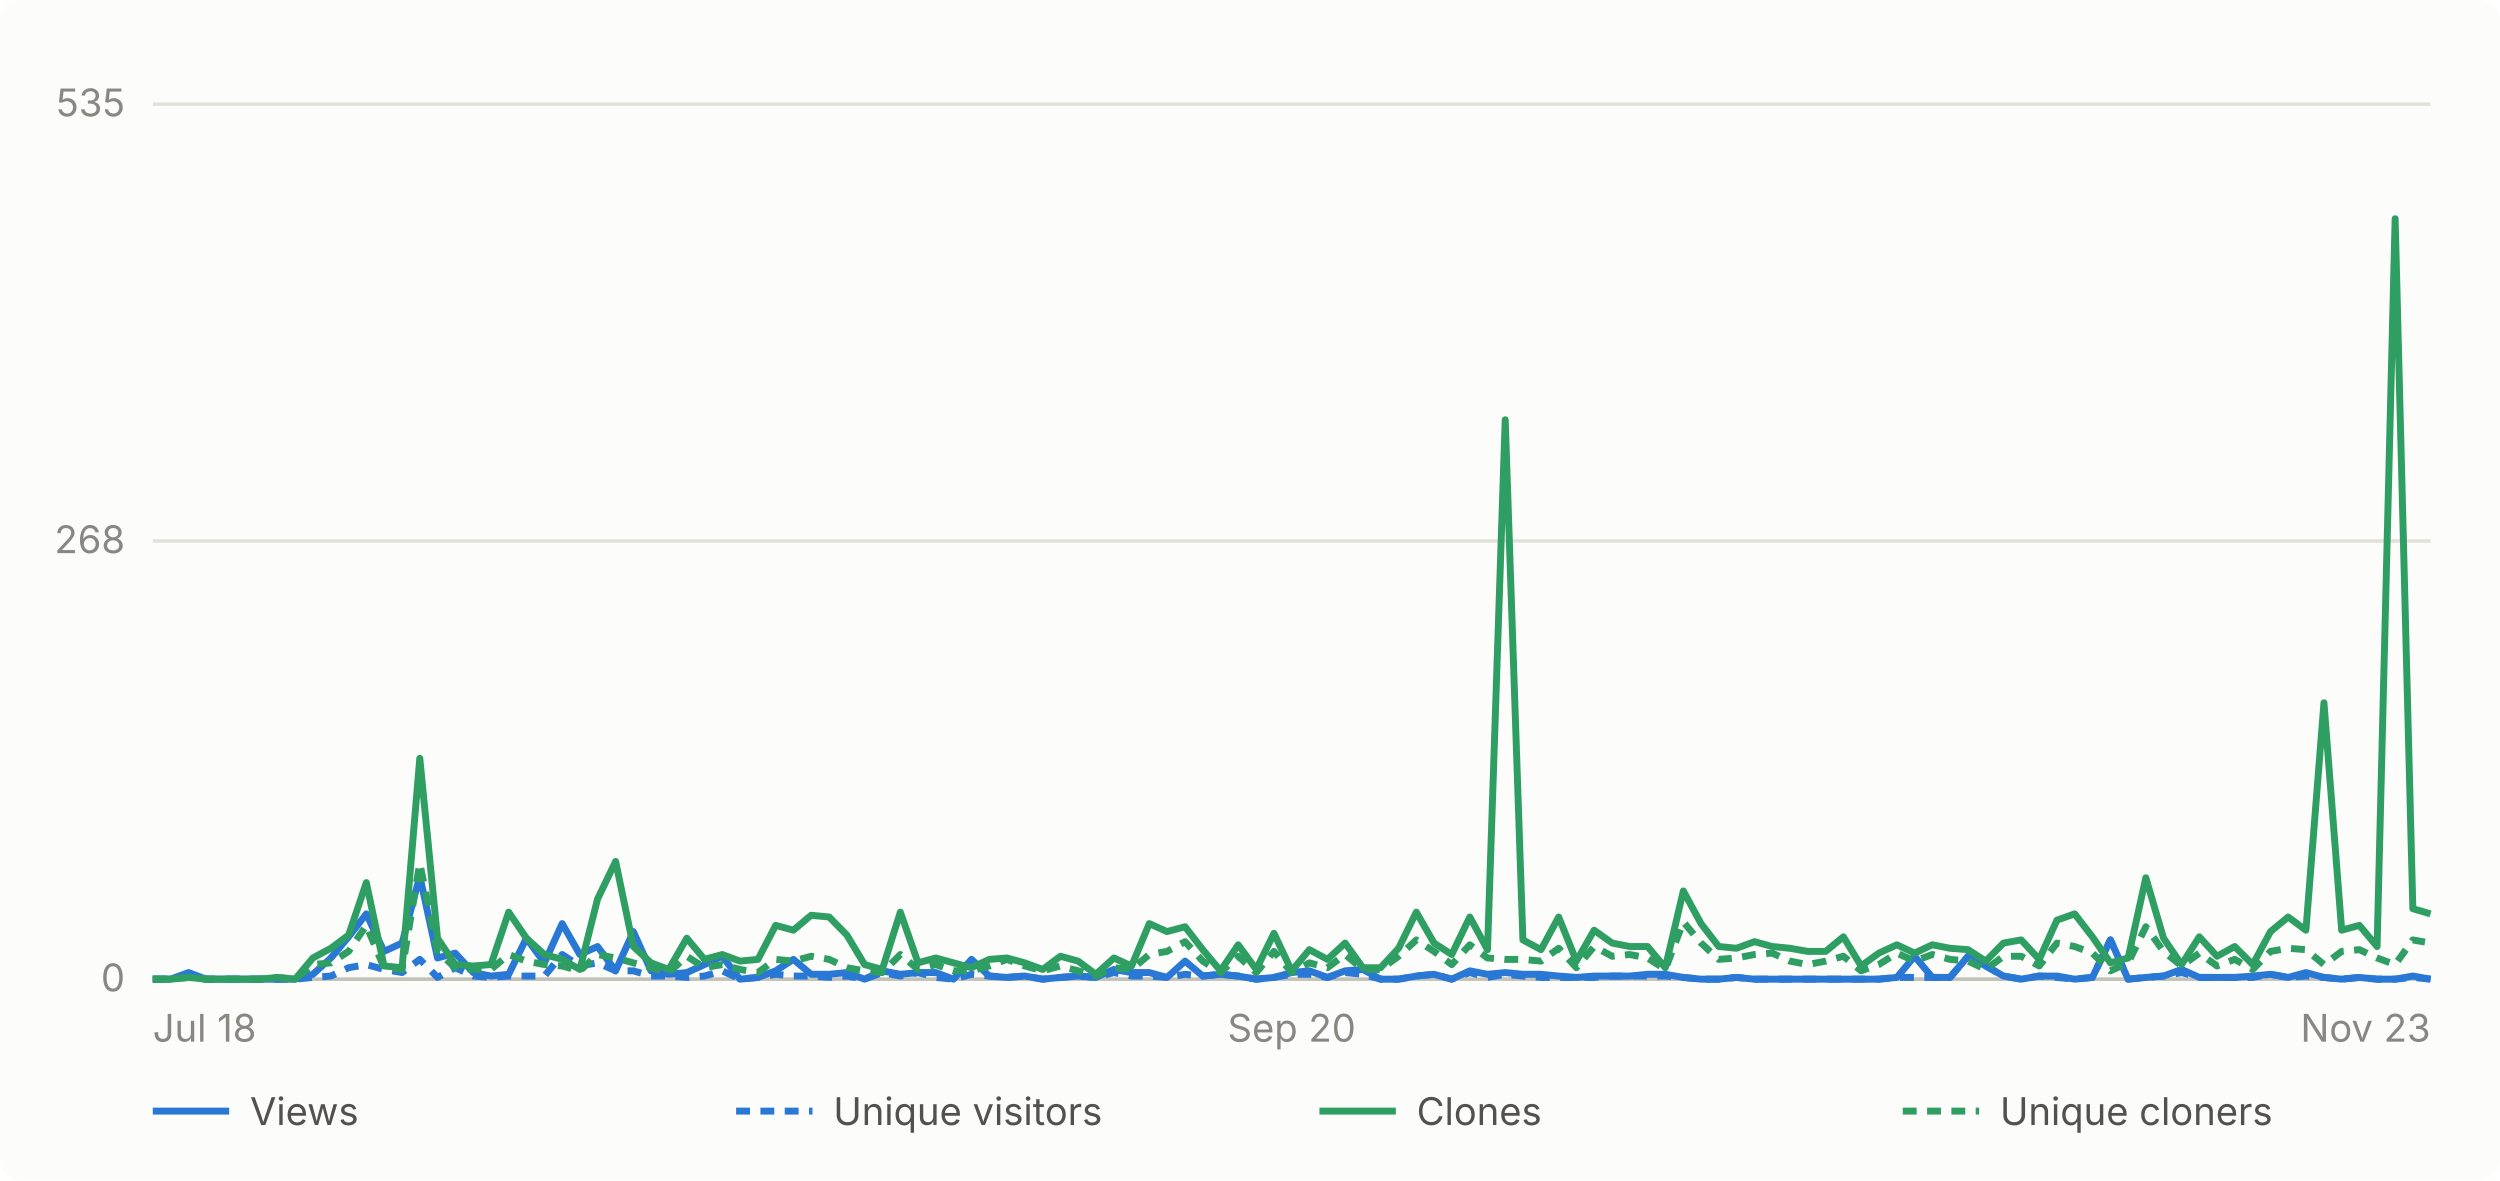
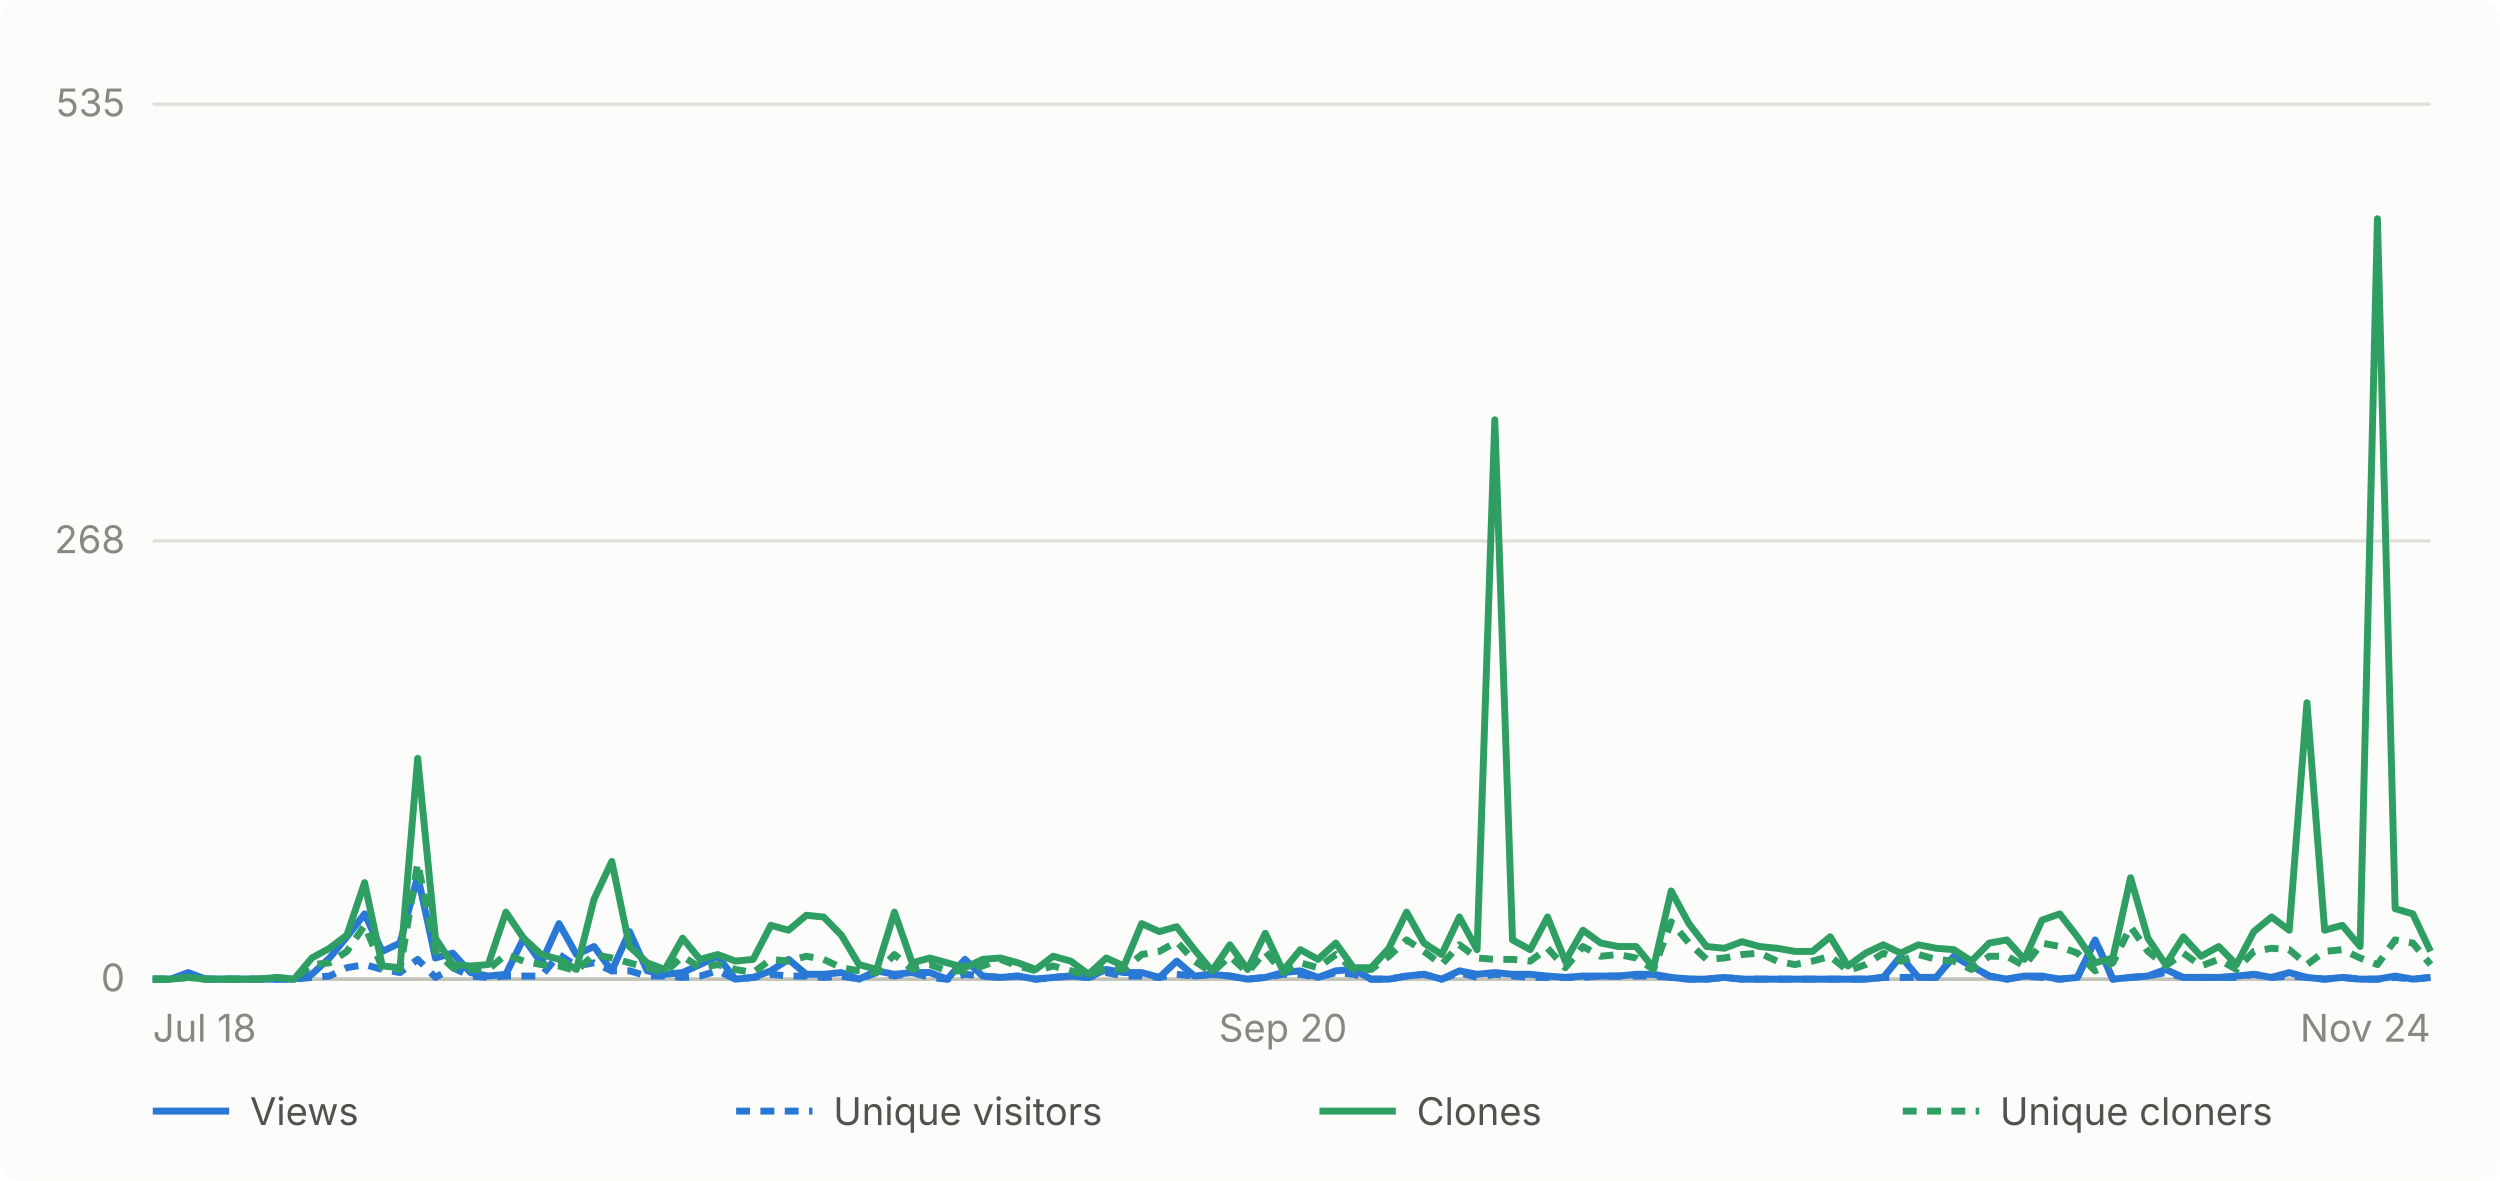
- <svg xmlns="http://www.w3.org/2000/svg" viewBox="0 0 720 340" width="720" height="340" role="img" aria-label="Daily GitHub traffic for abhiunix/AgentHarbor, Jul 18 to Nov 23">
+ <svg xmlns="http://www.w3.org/2000/svg" viewBox="0 0 720 340" width="720" height="340" role="img" aria-label="Daily GitHub traffic for abhiunix/AgentHarbor, Jul 18 to Nov 24">
  <rect width="720" height="340" fill="#fcfcfb" rx="6" />
  <g font-family="system-ui, -apple-system, 'Segoe UI', sans-serif">
    <line x1="44" y1="282.0" x2="700" y2="282.0" stroke="#e1e0d9" stroke-width="1" />
    <text x="36" y="285.5" text-anchor="end" fill="#898781" font-size="11">0</text>
    <line x1="44" y1="155.8" x2="700" y2="155.8" stroke="#e1e0d9" stroke-width="1" />
    <text x="36" y="159.3" text-anchor="end" fill="#898781" font-size="11">268</text>
    <line x1="44" y1="30.0" x2="700" y2="30.0" stroke="#e1e0d9" stroke-width="1" />
    <text x="36" y="33.5" text-anchor="end" fill="#898781" font-size="11">535</text>
    <line x1="44" y1="282" x2="700" y2="282" stroke="#c3c2b7" stroke-width="1" />
    <text x="44.0" y="300" text-anchor="start" fill="#898781" font-size="11">Jul 18</text>
-     <text x="372.0" y="300" text-anchor="middle" fill="#898781" font-size="11">Sep 20</text>
-     <text x="700.0" y="300" text-anchor="end" fill="#898781" font-size="11">Nov 23</text>
-     <path d="M 44.0 282.0 L 49.1 282.0 L 54.3 280.1 L 59.4 282.0 L 64.5 282.0 L 69.6 282.0 L 74.8 282.0 L 79.9 282.0 L 85.0 282.0 L 90.1 280.6 L 95.3 275.9 L 100.4 269.8 L 105.5 263.2 L 110.6 274.0 L 115.8 271.6 L 120.9 252.3 L 126.0 275.9 L 131.1 274.5 L 136.3 280.1 L 141.4 281.1 L 146.5 280.6 L 151.6 270.2 L 156.8 277.3 L 161.9 266.0 L 167.0 274.9 L 172.1 272.6 L 177.3 279.6 L 182.4 268.3 L 187.5 279.6 L 192.6 280.6 L 197.8 280.1 L 202.9 277.8 L 208.0 275.4 L 213.1 282.0 L 218.3 281.5 L 223.4 279.6 L 228.5 276.3 L 233.6 280.6 L 238.8 280.6 L 243.9 280.1 L 249.0 282.0 L 254.1 279.6 L 259.3 280.6 L 264.4 280.1 L 269.5 280.1 L 274.6 282.0 L 279.8 276.3 L 284.9 281.1 L 290.0 281.5 L 295.1 281.1 L 300.3 282.0 L 305.4 281.5 L 310.5 281.1 L 315.6 281.5 L 320.8 279.2 L 325.9 280.1 L 331.0 280.1 L 336.1 281.5 L 341.3 276.8 L 346.4 281.1 L 351.5 280.6 L 356.6 281.1 L 361.8 282.0 L 366.9 281.5 L 372.0 280.1 L 377.1 279.6 L 382.3 281.5 L 387.4 279.6 L 392.5 279.2 L 397.6 282.0 L 402.8 282.0 L 407.9 281.1 L 413.0 280.6 L 418.1 282.0 L 423.3 279.6 L 428.4 280.6 L 433.5 280.1 L 438.6 280.6 L 443.8 280.6 L 448.9 281.1 L 454.0 281.5 L 459.1 281.1 L 464.3 281.1 L 469.4 281.1 L 474.5 280.6 L 479.6 280.6 L 484.8 281.5 L 489.9 282.0 L 495.0 282.0 L 500.1 281.5 L 505.3 282.0 L 510.4 282.0 L 515.5 282.0 L 520.6 282.0 L 525.8 282.0 L 530.9 282.0 L 536.0 282.0 L 541.1 282.0 L 546.3 281.5 L 551.4 275.4 L 556.5 281.5 L 561.6 281.5 L 566.8 275.4 L 571.9 278.2 L 577.0 281.1 L 582.1 282.0 L 587.3 281.1 L 592.4 281.1 L 597.5 282.0 L 602.6 281.5 L 607.8 270.7 L 612.9 282.0 L 618.0 281.5 L 623.1 281.1 L 628.3 279.2 L 633.4 281.5 L 638.5 281.5 L 643.6 281.5 L 648.8 281.1 L 653.9 280.6 L 659.0 281.5 L 664.1 280.1 L 669.3 281.5 L 674.4 282.0 L 679.5 281.5 L 684.6 282.0 L 689.8 282.0 L 694.9 281.1 L 700.0 282.0" fill="none" stroke="#2a78d6" stroke-width="2" stroke-linejoin="round" />
-     <path d="M 44.0 282.0 L 49.1 282.0 L 54.3 281.1 L 59.4 282.0 L 64.5 282.0 L 69.6 282.0 L 74.8 282.0 L 79.9 282.0 L 85.0 282.0 L 90.1 281.5 L 95.3 281.1 L 100.4 278.7 L 105.5 277.8 L 110.6 279.2 L 115.8 280.1 L 120.9 276.3 L 126.0 281.5 L 131.1 278.7 L 136.3 281.1 L 141.4 281.5 L 146.5 281.1 L 151.6 281.1 L 156.8 281.1 L 161.9 274.9 L 167.0 278.2 L 172.1 277.3 L 177.3 279.6 L 182.4 279.6 L 187.5 281.1 L 192.6 281.1 L 197.8 281.5 L 202.9 281.1 L 208.0 279.6 L 213.1 282.0 L 218.3 281.5 L 223.4 280.6 L 228.5 281.1 L 233.6 281.1 L 238.8 281.5 L 243.9 281.1 L 249.0 282.0 L 254.1 280.1 L 259.3 281.1 L 264.4 280.1 L 269.5 281.5 L 274.6 282.0 L 279.8 280.6 L 284.9 281.1 L 290.0 281.5 L 295.1 281.1 L 300.3 282.0 L 305.4 281.5 L 310.5 281.1 L 315.6 281.5 L 320.8 280.1 L 325.9 281.1 L 331.0 281.1 L 336.1 281.5 L 341.3 280.6 L 346.4 281.1 L 351.5 280.6 L 356.6 281.1 L 361.8 282.0 L 366.9 281.5 L 372.0 280.6 L 377.1 280.6 L 382.3 281.5 L 387.4 280.1 L 392.5 280.6 L 397.6 282.0 L 402.8 282.0 L 407.9 281.1 L 413.0 280.6 L 418.1 282.0 L 423.3 280.1 L 428.4 281.5 L 433.5 280.6 L 438.6 281.1 L 443.8 281.5 L 448.9 281.5 L 454.0 281.5 L 459.1 281.5 L 464.3 281.1 L 469.4 281.1 L 474.5 281.1 L 479.6 281.1 L 484.8 281.5 L 489.9 282.0 L 495.0 282.0 L 500.1 281.5 L 505.3 282.0 L 510.4 282.0 L 515.5 282.0 L 520.6 282.0 L 525.8 282.0 L 530.9 282.0 L 536.0 282.0 L 541.1 282.0 L 546.3 281.5 L 551.4 281.5 L 556.5 281.5 L 561.6 281.5 L 566.8 275.4 L 571.9 278.2 L 577.0 281.1 L 582.1 282.0 L 587.3 281.1 L 592.4 281.5 L 597.5 282.0 L 602.6 281.5 L 607.8 270.7 L 612.9 282.0 L 618.0 281.5 L 623.1 281.1 L 628.3 280.1 L 633.4 281.5 L 638.5 281.5 L 643.6 281.5 L 648.8 281.5 L 653.9 280.6 L 659.0 281.5 L 664.1 281.1 L 669.3 281.5 L 674.4 282.0 L 679.5 281.5 L 684.6 282.0 L 689.8 282.0 L 694.9 281.5 L 700.0 282.0" fill="none" stroke="#2a78d6" stroke-width="2" stroke-linejoin="round" stroke-dasharray="4 3" />
-     <path d="M 44.0 282.0 L 49.1 282.0 L 54.3 281.5 L 59.4 282.0 L 64.5 282.0 L 69.6 282.0 L 74.8 282.0 L 79.9 281.5 L 85.0 282.0 L 90.1 275.9 L 95.3 273.1 L 100.4 269.3 L 105.5 254.2 L 110.6 278.2 L 115.8 278.7 L 120.9 218.4 L 126.0 270.2 L 131.1 277.8 L 136.3 278.2 L 141.4 277.8 L 146.5 262.7 L 151.6 270.2 L 156.8 274.9 L 161.9 276.3 L 167.0 279.2 L 172.1 258.9 L 177.3 248.1 L 182.4 272.6 L 187.5 277.3 L 192.6 279.2 L 197.8 270.2 L 202.9 276.3 L 208.0 274.9 L 213.1 276.8 L 218.3 276.3 L 223.4 266.5 L 228.5 267.9 L 233.6 263.6 L 238.8 264.1 L 243.9 269.3 L 249.0 277.8 L 254.1 279.2 L 259.3 262.7 L 264.4 277.3 L 269.5 275.9 L 274.6 277.3 L 279.8 278.7 L 284.9 276.3 L 290.0 275.9 L 295.1 277.3 L 300.3 279.2 L 305.4 275.4 L 310.5 276.8 L 315.6 280.6 L 320.8 275.9 L 325.9 278.2 L 331.0 266.0 L 336.1 268.3 L 341.3 266.9 L 346.4 273.5 L 351.5 279.6 L 356.6 272.1 L 361.8 279.2 L 366.9 268.8 L 372.0 279.6 L 377.1 273.5 L 382.3 276.3 L 387.4 271.6 L 392.5 278.7 L 397.6 278.7 L 402.8 273.1 L 407.9 262.7 L 413.0 271.6 L 418.1 274.9 L 423.3 264.1 L 428.4 273.5 L 433.5 120.9 L 438.6 270.7 L 443.8 273.5 L 448.9 264.1 L 454.0 276.8 L 459.1 267.9 L 464.3 271.6 L 469.4 272.6 L 474.5 272.6 L 479.6 278.7 L 484.8 256.6 L 489.9 266.0 L 495.0 272.6 L 500.1 273.1 L 505.3 271.2 L 510.4 272.6 L 515.5 273.1 L 520.6 274.0 L 525.8 274.0 L 530.9 269.8 L 536.0 278.2 L 541.1 274.5 L 546.3 272.1 L 551.4 274.5 L 556.5 272.1 L 561.6 273.1 L 566.8 273.5 L 571.9 276.8 L 577.0 271.6 L 582.1 270.7 L 587.3 276.3 L 592.4 265.0 L 597.5 263.2 L 602.6 269.8 L 607.8 277.3 L 612.9 275.9 L 618.0 252.8 L 623.1 270.2 L 628.3 277.8 L 633.4 269.8 L 638.5 275.4 L 643.6 272.6 L 648.8 277.8 L 653.9 268.3 L 659.0 264.1 L 664.1 267.9 L 669.3 202.4 L 674.4 267.9 L 679.5 266.5 L 684.6 272.6 L 689.8 63.0 L 694.9 261.7 L 700.0 263.2" fill="none" stroke="#2f9e63" stroke-width="2" stroke-linejoin="round" />
-     <path d="M 44.0 282.0 L 49.1 282.0 L 54.3 281.5 L 59.4 282.0 L 64.5 282.0 L 69.6 282.0 L 74.8 282.0 L 79.9 281.5 L 85.0 282.0 L 90.1 277.8 L 95.3 277.3 L 100.4 274.0 L 105.5 266.5 L 110.6 278.7 L 115.8 279.2 L 120.9 248.6 L 126.0 274.0 L 131.1 278.7 L 136.3 279.2 L 141.4 279.2 L 146.5 274.9 L 151.6 276.8 L 156.8 277.8 L 161.9 278.2 L 167.0 279.6 L 172.1 274.9 L 177.3 275.9 L 182.4 277.3 L 187.5 278.7 L 192.6 280.1 L 197.8 275.4 L 202.9 278.7 L 208.0 277.8 L 213.1 279.2 L 218.3 280.1 L 223.4 276.3 L 228.5 276.8 L 233.6 275.4 L 238.8 276.3 L 243.9 278.7 L 249.0 279.6 L 254.1 280.1 L 259.3 274.9 L 264.4 279.2 L 269.5 277.8 L 274.6 279.6 L 279.8 279.6 L 284.9 278.2 L 290.0 276.3 L 295.1 278.2 L 300.3 279.6 L 305.4 278.2 L 310.5 279.6 L 315.6 281.1 L 320.8 278.7 L 325.9 279.2 L 331.0 274.9 L 336.1 274.0 L 341.3 271.2 L 346.4 276.8 L 351.5 280.1 L 356.6 275.4 L 361.8 280.1 L 366.9 274.0 L 372.0 280.1 L 377.1 277.3 L 382.3 278.7 L 387.4 274.9 L 392.5 279.2 L 397.6 279.2 L 402.8 275.4 L 407.9 270.7 L 413.0 274.0 L 418.1 277.8 L 423.3 272.1 L 428.4 275.9 L 433.5 276.3 L 438.6 276.3 L 443.8 276.8 L 448.9 273.1 L 454.0 278.7 L 459.1 272.6 L 464.3 275.4 L 469.4 274.9 L 474.5 275.9 L 479.6 279.2 L 484.8 265.5 L 489.9 271.6 L 495.0 276.3 L 500.1 275.9 L 505.3 274.9 L 510.4 274.5 L 515.5 276.8 L 520.6 277.8 L 525.8 276.8 L 530.9 275.4 L 536.0 279.6 L 541.1 277.8 L 546.3 274.5 L 551.4 276.8 L 556.5 274.9 L 561.6 276.3 L 566.8 276.8 L 571.9 279.2 L 577.0 275.4 L 582.1 275.4 L 587.3 278.2 L 592.4 271.6 L 597.5 272.6 L 602.6 274.5 L 607.8 279.6 L 612.9 277.3 L 618.0 266.9 L 623.1 274.0 L 628.3 278.2 L 633.4 274.5 L 638.5 278.2 L 643.6 276.3 L 648.8 279.2 L 653.9 274.0 L 659.0 273.1 L 664.1 273.5 L 669.3 277.8 L 674.4 274.0 L 679.5 273.5 L 684.6 275.9 L 689.8 277.8 L 694.9 270.7 L 700.0 271.6" fill="none" stroke="#2f9e63" stroke-width="2" stroke-linejoin="round" stroke-dasharray="4 3" />
+     <text x="369.5" y="300" text-anchor="middle" fill="#898781" font-size="11">Sep 20</text>
+     <text x="700.0" y="300" text-anchor="end" fill="#898781" font-size="11">Nov 24</text>
+     <path d="M 44.0 282.0 L 49.1 282.0 L 54.2 280.1 L 59.3 282.0 L 64.3 282.0 L 69.4 282.0 L 74.5 282.0 L 79.6 282.0 L 84.7 282.0 L 89.8 280.6 L 94.9 275.9 L 99.9 269.8 L 105.0 263.2 L 110.1 274.0 L 115.2 271.6 L 120.3 252.3 L 125.4 275.9 L 130.4 274.5 L 135.5 280.1 L 140.6 281.1 L 145.7 280.6 L 150.8 270.2 L 155.9 277.3 L 161.0 266.0 L 166.0 274.9 L 171.1 272.6 L 176.2 279.6 L 181.3 268.3 L 186.4 279.6 L 191.5 280.6 L 196.6 280.1 L 201.6 277.8 L 206.7 275.4 L 211.8 282.0 L 216.9 281.5 L 222.0 279.6 L 227.1 276.3 L 232.2 280.6 L 237.2 280.6 L 242.3 280.1 L 247.4 282.0 L 252.5 279.6 L 257.6 280.6 L 262.7 280.1 L 267.8 280.1 L 272.8 282.0 L 277.9 276.3 L 283.0 281.1 L 288.1 281.5 L 293.2 281.1 L 298.3 282.0 L 303.3 281.5 L 308.4 281.1 L 313.5 281.5 L 318.6 279.2 L 323.7 280.1 L 328.8 280.1 L 333.9 281.5 L 338.9 276.8 L 344.0 281.1 L 349.1 280.6 L 354.2 281.1 L 359.3 282.0 L 364.4 281.5 L 369.5 280.1 L 374.5 279.6 L 379.6 281.5 L 384.7 279.6 L 389.8 279.2 L 394.9 282.0 L 400.0 282.0 L 405.1 281.1 L 410.1 280.6 L 415.2 282.0 L 420.3 279.6 L 425.4 280.6 L 430.5 280.1 L 435.6 280.6 L 440.7 280.6 L 445.7 281.1 L 450.8 281.5 L 455.9 281.1 L 461.0 281.1 L 466.1 281.1 L 471.2 280.6 L 476.2 280.6 L 481.3 281.5 L 486.4 282.0 L 491.5 282.0 L 496.6 281.5 L 501.7 282.0 L 506.8 282.0 L 511.8 282.0 L 516.9 282.0 L 522.0 282.0 L 527.1 282.0 L 532.2 282.0 L 537.3 282.0 L 542.4 281.5 L 547.4 275.4 L 552.5 281.5 L 557.6 281.5 L 562.7 275.4 L 567.8 278.2 L 572.9 281.1 L 578.0 282.0 L 583.0 281.1 L 588.1 281.1 L 593.2 282.0 L 598.3 281.5 L 603.4 270.7 L 608.5 282.0 L 613.6 281.5 L 618.6 281.1 L 623.7 279.2 L 628.8 281.5 L 633.9 281.5 L 639.0 281.5 L 644.1 281.1 L 649.1 280.6 L 654.2 281.5 L 659.3 280.1 L 664.4 281.5 L 669.5 282.0 L 674.6 281.5 L 679.7 282.0 L 684.7 282.0 L 689.8 281.1 L 694.9 282.0 L 700.0 281.5" fill="none" stroke="#2a78d6" stroke-width="2" stroke-linejoin="round" />
+     <path d="M 44.0 282.0 L 49.1 282.0 L 54.2 281.1 L 59.3 282.0 L 64.3 282.0 L 69.4 282.0 L 74.5 282.0 L 79.6 282.0 L 84.7 282.0 L 89.8 281.5 L 94.9 281.1 L 99.9 278.7 L 105.0 277.8 L 110.1 279.2 L 115.2 280.1 L 120.3 276.3 L 125.4 281.5 L 130.4 278.7 L 135.5 281.1 L 140.6 281.5 L 145.7 281.1 L 150.8 281.1 L 155.9 281.1 L 161.0 274.9 L 166.0 278.2 L 171.1 277.3 L 176.2 279.6 L 181.3 279.6 L 186.4 281.1 L 191.5 281.1 L 196.6 281.5 L 201.6 281.1 L 206.7 279.6 L 211.8 282.0 L 216.9 281.5 L 222.0 280.6 L 227.1 281.1 L 232.2 281.1 L 237.2 281.5 L 242.3 281.1 L 247.4 282.0 L 252.5 280.1 L 257.6 281.1 L 262.7 280.1 L 267.8 281.5 L 272.8 282.0 L 277.9 280.6 L 283.0 281.1 L 288.1 281.5 L 293.2 281.1 L 298.3 282.0 L 303.3 281.5 L 308.4 281.1 L 313.5 281.5 L 318.6 280.1 L 323.7 281.1 L 328.8 281.1 L 333.9 281.5 L 338.9 280.6 L 344.0 281.1 L 349.1 280.6 L 354.2 281.1 L 359.3 282.0 L 364.4 281.5 L 369.5 280.6 L 374.5 280.6 L 379.6 281.5 L 384.7 280.1 L 389.8 280.6 L 394.9 282.0 L 400.0 282.0 L 405.1 281.1 L 410.1 280.6 L 415.2 282.0 L 420.3 280.1 L 425.4 281.5 L 430.5 280.6 L 435.6 281.1 L 440.7 281.5 L 445.7 281.5 L 450.8 281.5 L 455.9 281.5 L 461.0 281.1 L 466.1 281.1 L 471.2 281.1 L 476.2 281.1 L 481.3 281.5 L 486.4 282.0 L 491.5 282.0 L 496.6 281.5 L 501.7 282.0 L 506.8 282.0 L 511.8 282.0 L 516.9 282.0 L 522.0 282.0 L 527.1 282.0 L 532.2 282.0 L 537.3 282.0 L 542.4 281.5 L 547.4 281.5 L 552.5 281.5 L 557.6 281.5 L 562.7 275.4 L 567.8 278.2 L 572.9 281.1 L 578.0 282.0 L 583.0 281.1 L 588.1 281.5 L 593.2 282.0 L 598.3 281.5 L 603.4 270.7 L 608.5 282.0 L 613.6 281.5 L 618.6 281.1 L 623.7 280.1 L 628.8 281.5 L 633.9 281.5 L 639.0 281.5 L 644.1 281.5 L 649.1 280.6 L 654.2 281.5 L 659.3 281.1 L 664.4 281.5 L 669.5 282.0 L 674.6 281.5 L 679.7 282.0 L 684.7 282.0 L 689.8 281.5 L 694.9 282.0 L 700.0 281.5" fill="none" stroke="#2a78d6" stroke-width="2" stroke-linejoin="round" stroke-dasharray="4 3" />
+     <path d="M 44.0 282.0 L 49.1 282.0 L 54.2 281.5 L 59.3 282.0 L 64.3 282.0 L 69.4 282.0 L 74.5 282.0 L 79.6 281.5 L 84.7 282.0 L 89.8 275.9 L 94.9 273.1 L 99.9 269.3 L 105.0 254.2 L 110.1 278.2 L 115.2 278.7 L 120.3 218.4 L 125.4 270.2 L 130.4 277.8 L 135.5 278.2 L 140.6 277.8 L 145.7 262.7 L 150.8 270.2 L 155.9 274.9 L 161.0 276.3 L 166.0 279.2 L 171.1 258.9 L 176.2 248.1 L 181.3 272.6 L 186.4 277.3 L 191.5 279.2 L 196.6 270.2 L 201.6 276.3 L 206.7 274.9 L 211.8 276.8 L 216.9 276.3 L 222.0 266.5 L 227.1 267.9 L 232.2 263.6 L 237.2 264.1 L 242.3 269.3 L 247.4 277.8 L 252.5 279.2 L 257.6 262.7 L 262.7 277.3 L 267.8 275.9 L 272.8 277.3 L 277.9 278.7 L 283.0 276.3 L 288.1 275.9 L 293.2 277.3 L 298.3 279.2 L 303.3 275.4 L 308.4 276.8 L 313.5 280.6 L 318.6 275.9 L 323.7 278.2 L 328.8 266.0 L 333.9 268.3 L 338.9 266.9 L 344.0 273.5 L 349.1 279.6 L 354.2 272.1 L 359.3 279.2 L 364.4 268.8 L 369.5 279.6 L 374.5 273.5 L 379.6 276.3 L 384.7 271.6 L 389.8 278.7 L 394.9 278.7 L 400.0 273.1 L 405.1 262.7 L 410.1 271.6 L 415.2 274.9 L 420.3 264.1 L 425.4 273.5 L 430.5 120.9 L 435.6 270.7 L 440.7 273.5 L 445.7 264.1 L 450.8 276.8 L 455.9 267.9 L 461.0 271.6 L 466.1 272.6 L 471.2 272.6 L 476.2 278.7 L 481.3 256.6 L 486.4 266.0 L 491.5 272.6 L 496.6 273.1 L 501.7 271.2 L 506.8 272.6 L 511.8 273.1 L 516.9 274.0 L 522.0 274.0 L 527.1 269.8 L 532.2 278.2 L 537.3 274.5 L 542.4 272.1 L 547.4 274.5 L 552.5 272.1 L 557.6 273.1 L 562.7 273.5 L 567.8 276.8 L 572.9 271.6 L 578.0 270.7 L 583.0 276.3 L 588.1 265.0 L 593.2 263.2 L 598.3 269.8 L 603.4 277.3 L 608.5 275.9 L 613.6 252.8 L 618.6 270.2 L 623.7 277.8 L 628.8 269.8 L 633.9 275.4 L 639.0 272.6 L 644.1 277.8 L 649.1 268.3 L 654.2 264.1 L 659.3 267.9 L 664.4 202.4 L 669.5 267.9 L 674.6 266.5 L 679.7 272.6 L 684.7 63.0 L 689.8 261.7 L 694.9 263.2 L 700.0 274.0" fill="none" stroke="#2f9e63" stroke-width="2" stroke-linejoin="round" />
+     <path d="M 44.0 282.0 L 49.1 282.0 L 54.2 281.5 L 59.3 282.0 L 64.3 282.0 L 69.4 282.0 L 74.5 282.0 L 79.6 281.5 L 84.7 282.0 L 89.8 277.8 L 94.9 277.3 L 99.9 274.0 L 105.0 266.5 L 110.1 278.7 L 115.2 279.2 L 120.3 248.6 L 125.4 274.0 L 130.4 278.7 L 135.5 279.2 L 140.6 279.2 L 145.7 274.9 L 150.8 276.8 L 155.9 277.8 L 161.0 278.2 L 166.0 279.6 L 171.1 274.9 L 176.2 275.9 L 181.3 277.3 L 186.4 278.7 L 191.5 280.1 L 196.6 275.4 L 201.6 278.7 L 206.7 277.8 L 211.8 279.2 L 216.9 280.1 L 222.0 276.3 L 227.1 276.8 L 232.2 275.4 L 237.2 276.3 L 242.3 278.7 L 247.4 279.6 L 252.5 280.1 L 257.6 274.9 L 262.7 279.2 L 267.8 277.8 L 272.8 279.6 L 277.9 279.6 L 283.0 278.2 L 288.1 276.3 L 293.2 278.2 L 298.3 279.6 L 303.3 278.2 L 308.4 279.6 L 313.5 281.1 L 318.6 278.7 L 323.7 279.2 L 328.8 274.9 L 333.9 274.0 L 338.9 271.2 L 344.0 276.8 L 349.1 280.1 L 354.2 275.4 L 359.3 280.1 L 364.4 274.0 L 369.5 280.1 L 374.5 277.3 L 379.6 278.7 L 384.7 274.9 L 389.8 279.2 L 394.9 279.2 L 400.0 275.4 L 405.1 270.7 L 410.1 274.0 L 415.2 277.8 L 420.3 272.1 L 425.4 275.9 L 430.5 276.3 L 435.6 276.3 L 440.7 276.8 L 445.7 273.1 L 450.8 278.7 L 455.9 272.6 L 461.0 275.4 L 466.1 274.9 L 471.2 275.9 L 476.2 279.2 L 481.3 265.5 L 486.4 271.6 L 491.5 276.3 L 496.6 275.9 L 501.7 274.9 L 506.8 274.5 L 511.8 276.8 L 516.9 277.8 L 522.0 276.8 L 527.1 275.4 L 532.2 279.6 L 537.3 277.8 L 542.4 274.5 L 547.4 276.8 L 552.5 274.9 L 557.6 276.3 L 562.7 276.8 L 567.8 279.2 L 572.9 275.4 L 578.0 275.4 L 583.0 278.2 L 588.1 271.6 L 593.2 272.6 L 598.3 274.5 L 603.4 279.6 L 608.5 277.3 L 613.6 266.9 L 618.6 274.0 L 623.7 278.2 L 628.8 274.5 L 633.9 278.2 L 639.0 276.3 L 644.1 279.2 L 649.1 274.0 L 654.2 273.1 L 659.3 273.5 L 664.4 277.8 L 669.5 274.0 L 674.6 273.5 L 679.7 275.9 L 684.7 277.8 L 689.8 270.7 L 694.9 271.6 L 700.0 277.8" fill="none" stroke="#2f9e63" stroke-width="2" stroke-linejoin="round" stroke-dasharray="4 3" />
    <line x1="44" y1="320" x2="66" y2="320" stroke="#2a78d6" stroke-width="2" />
    <text x="72" y="324" fill="#52514e" font-size="11">Views</text>
    <line x1="212" y1="320" x2="234" y2="320" stroke="#2a78d6" stroke-width="2" stroke-dasharray="4 3" />
    <text x="240" y="324" fill="#52514e" font-size="11">Unique visitors</text>
    <line x1="380" y1="320" x2="402" y2="320" stroke="#2f9e63" stroke-width="2" />
    <text x="408" y="324" fill="#52514e" font-size="11">Clones</text>
    <line x1="548" y1="320" x2="570" y2="320" stroke="#2f9e63" stroke-width="2" stroke-dasharray="4 3" />
    <text x="576" y="324" fill="#52514e" font-size="11">Unique cloners</text>
  </g>
</svg>
